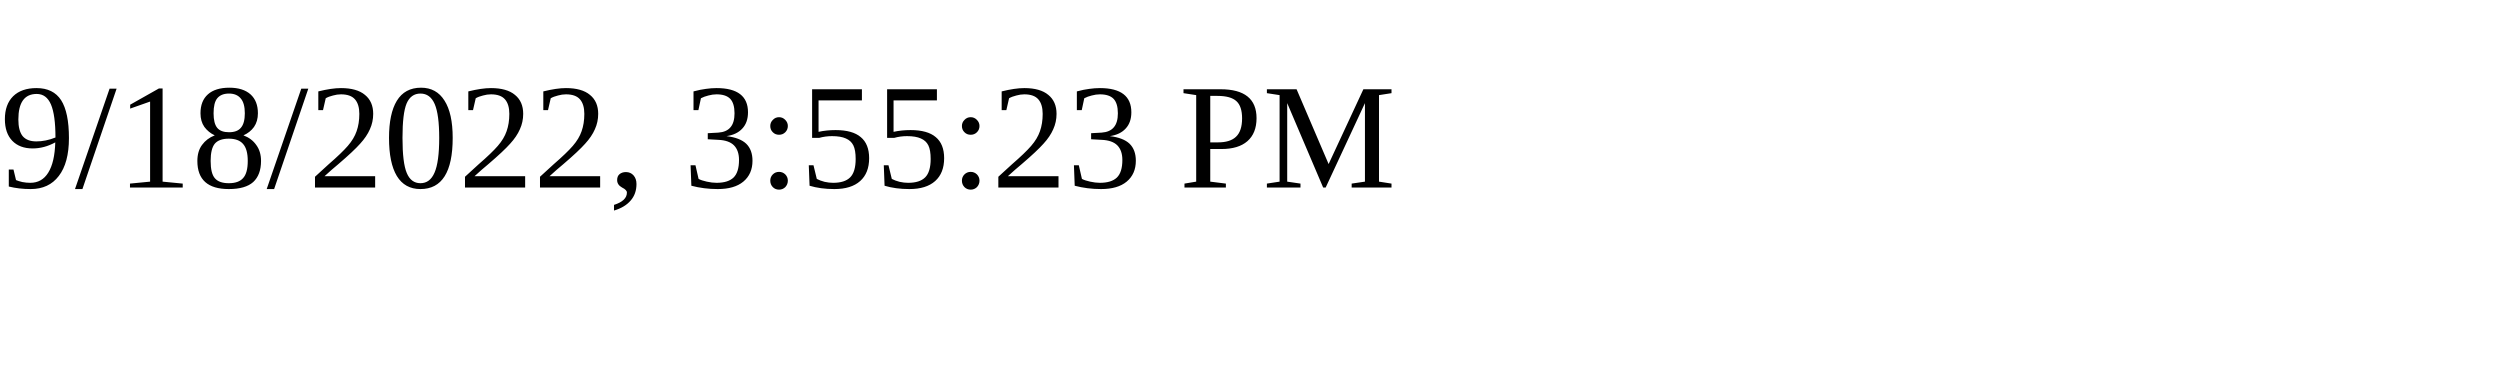
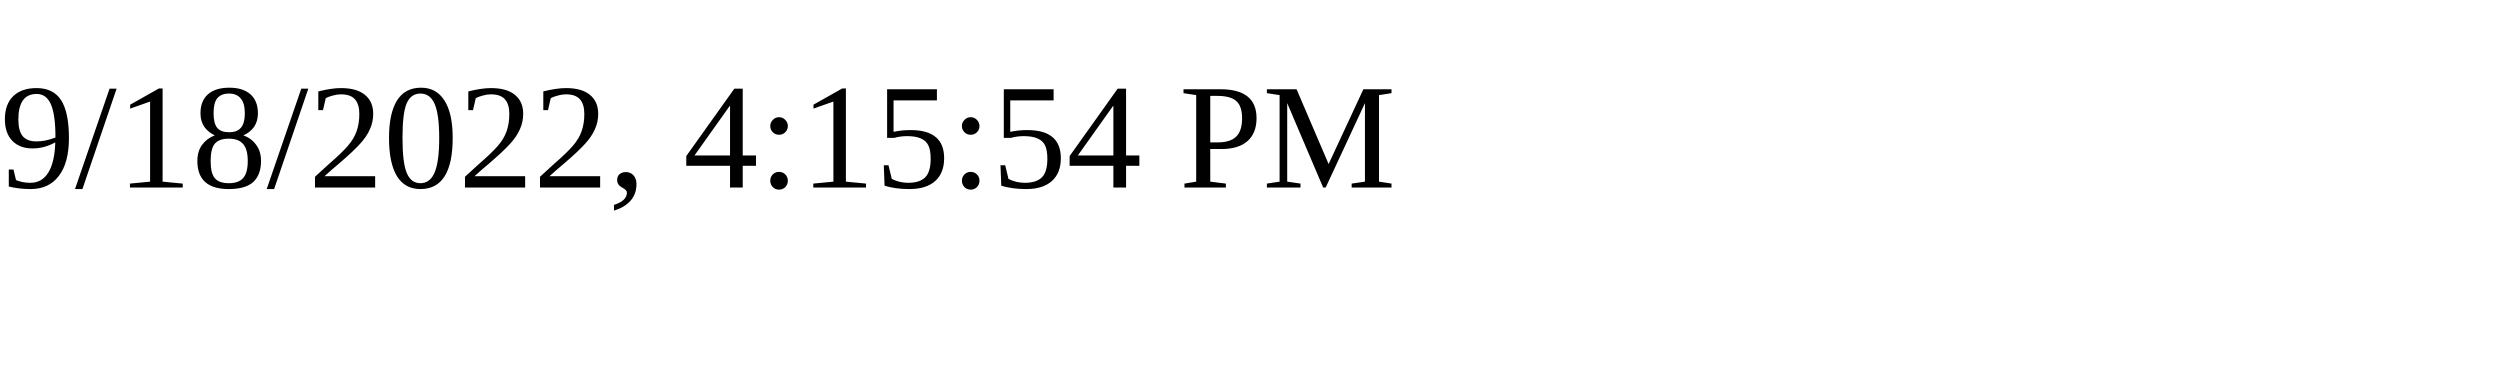
<svg xmlns="http://www.w3.org/2000/svg" height="30" width="200">
-   <text x="0" y="15">9/18/2022, 3:55:23 PM</text>
+   <text x="0" y="15">9/18/2022, 4:15:54 PM</text>
</svg>
